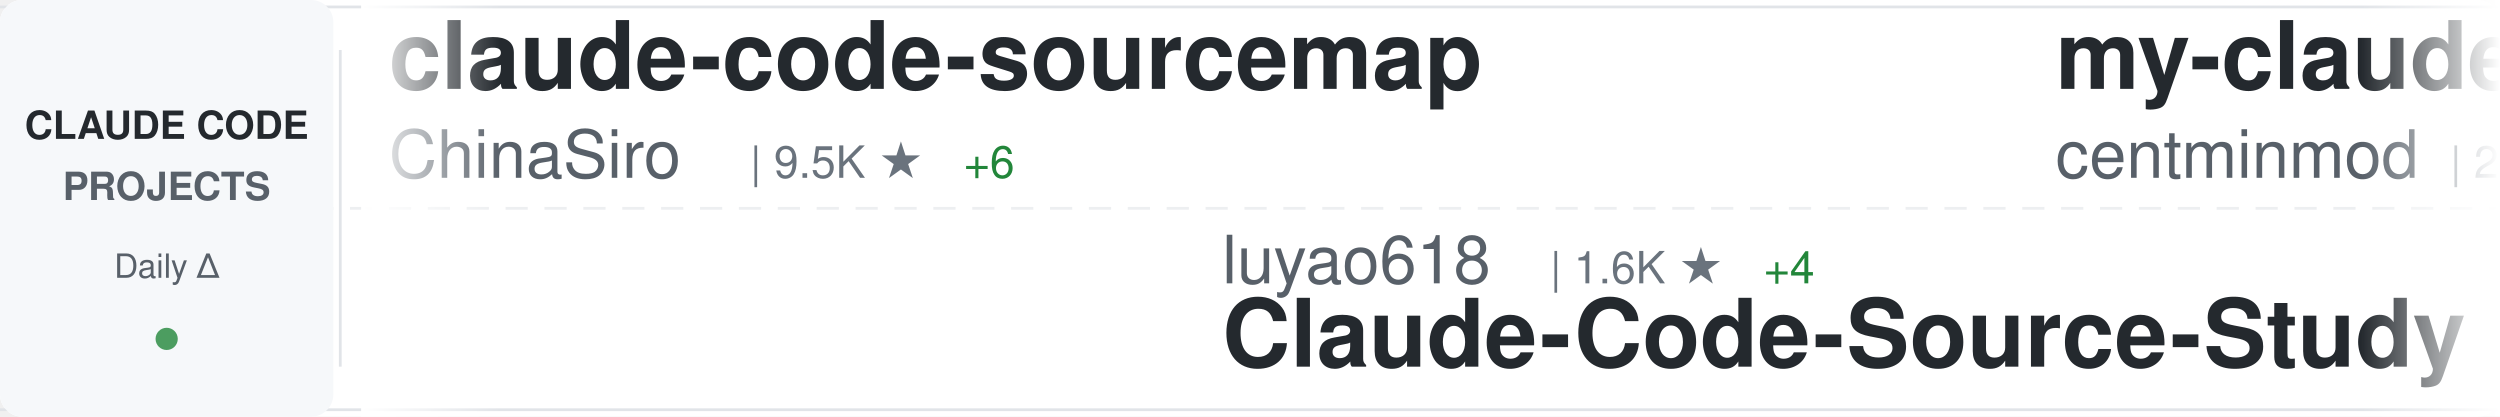
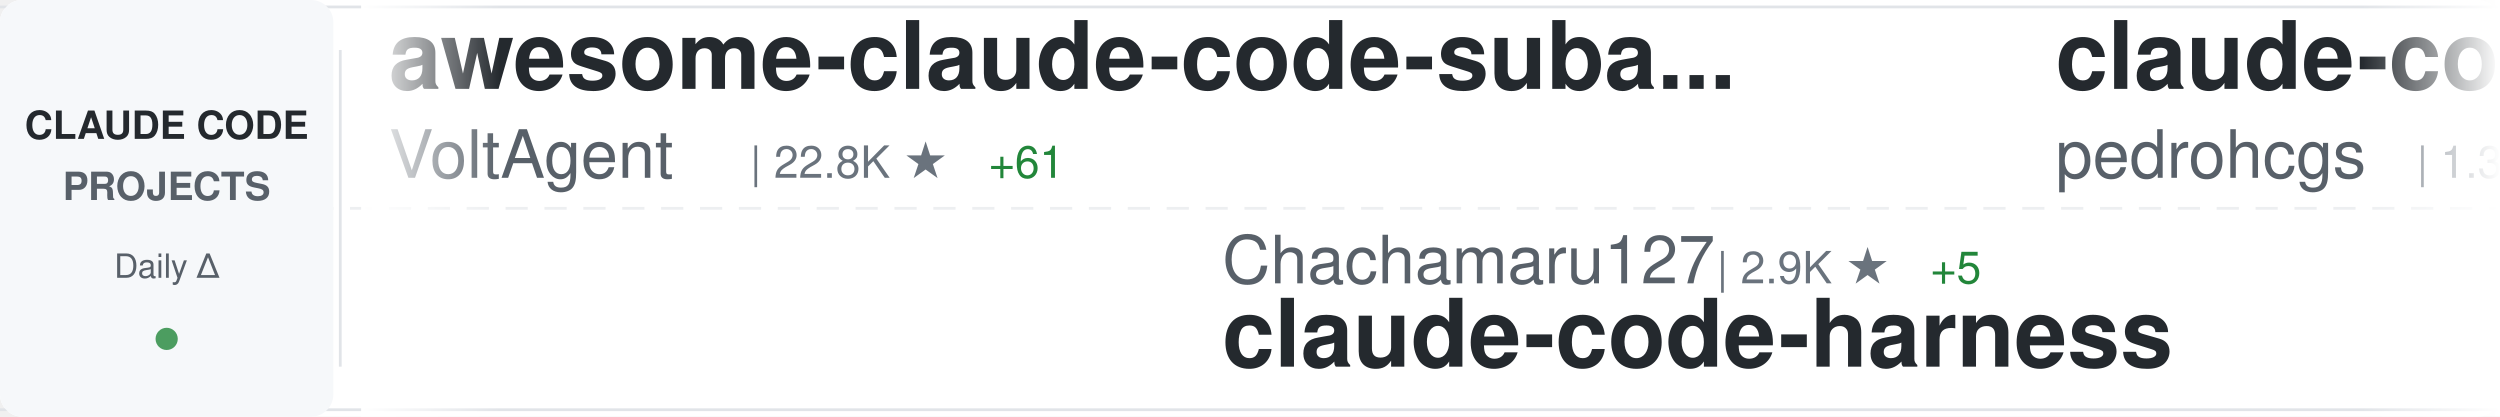
<svg xmlns="http://www.w3.org/2000/svg" width="900" height="150">
  <defs>
    <linearGradient id="awesomeLeftFade" x1="0%" y1="0%" x2="100%" y2="0%">
      <stop offset="0%" style="stop-color:#ffffff;stop-opacity:1" />
      <stop offset="100%" style="stop-color:#ffffff;stop-opacity:0" />
    </linearGradient>
    <linearGradient id="awesomeRightFade" x1="0%" y1="0%" x2="100%" y2="0%">
      <stop offset="0%" style="stop-color:#ffffff;stop-opacity:0" />
      <stop offset="100%" style="stop-color:#ffffff;stop-opacity:1" />
    </linearGradient>
  </defs>
  <rect width="900" height="150" fill="#ffffff" rx="8" />
  <rect x="0" y="2" width="900" height="1" fill="#e1e4e8" />
  <rect x="0" y="147" width="900" height="1" fill="#e1e4e8" />
  <line x1="0" y1="75" x2="900" y2="75" stroke="#e1e4e8" stroke-width="1" stroke-dasharray="8 6" opacity="0.6" />
  <rect x="0" y="0" width="120" height="150" fill="#f6f8fa" rx="8" />
  <text x="60" y="50" font-family="-apple-system, BlinkMacSystemFont, 'Segoe UI', Helvetica, Arial, sans-serif" font-size="14" font-weight="600" fill="#24292e" text-anchor="middle">CLAUDE CODE</text>
  <text x="60" y="72" font-family="-apple-system, BlinkMacSystemFont, 'Segoe UI', Helvetica, Arial, sans-serif" font-size="14" font-weight="600" fill="#586069" text-anchor="middle">PROJECTS</text>
  <text x="60" y="100" font-family="-apple-system, BlinkMacSystemFont, 'Segoe UI', Helvetica, Arial, sans-serif" font-size="12" font-weight="500" fill="#586069" text-anchor="middle">Daily Δ</text>
  <circle cx="60" cy="122" r="4" fill="#22863a" opacity="0.8" />
  <rect x="122" y="18" width="1" height="114" fill="#e1e4e8" />
  <clipPath id="awesomeTickerClip">
    <rect x="130" y="0" width="770" height="150" />
  </clipPath>
  <g clip-path="url(#awesomeTickerClip)">
    <g id="awesomeTickerItems">
      <animateTransform attributeName="transform" attributeType="XML" type="translate" from="0 0" to="-3000 0" dur="54s" repeatCount="indefinite" />
      <g transform="translate(0, 0)">
-         <text x="140" y="32" font-family="-apple-system, BlinkMacSystemFont, 'Segoe UI', Helvetica, Arial, sans-serif" font-size="34" font-weight="600" fill="#24292e">claude-code-sourcemap</text>
-         <text x="140" y="64" font-family="-apple-system, BlinkMacSystemFont, 'Segoe UI', Helvetica, Arial, sans-serif" font-size="24" font-weight="400" fill="#586069">ChinaSiro</text>
-         <text x="270" y="64" font-family="-apple-system, BlinkMacSystemFont, 'Segoe UI', Helvetica, Arial, sans-serif" font-size="16" font-weight="500" fill="#6a737d">| 9.5K ★</text>
-         <text x="347" y="64" font-family="-apple-system, BlinkMacSystemFont, 'Segoe UI', Helvetica, Arial, sans-serif" font-size="16" font-weight="500" fill="#22863a"> +6</text>
+         <text x="140" y="32" font-family="-apple-system, BlinkMacSystemFont, 'Segoe UI', Helvetica, Arial, sans-serif" font-size="34" font-weight="600" fill="#24292e">awesome-claude-code-suba...</text>
+         <text x="140" y="64" font-family="-apple-system, BlinkMacSystemFont, 'Segoe UI', Helvetica, Arial, sans-serif" font-size="24" font-weight="400" fill="#586069">VoltAgent</text>
+         <text x="270" y="64" font-family="-apple-system, BlinkMacSystemFont, 'Segoe UI', Helvetica, Arial, sans-serif" font-size="16" font-weight="500" fill="#6a737d">| 22.8K ★</text>
+         <text x="356" y="64" font-family="-apple-system, BlinkMacSystemFont, 'Segoe UI', Helvetica, Arial, sans-serif" font-size="16" font-weight="500" fill="#22863a"> +61</text>
      </g>
      <g transform="translate(300, 0)">
-         <text x="140" y="102" font-family="-apple-system, BlinkMacSystemFont, 'Segoe UI', Helvetica, Arial, sans-serif" font-size="24" font-weight="400" fill="#586069">luyao618</text>
-         <text x="258" y="102" font-family="-apple-system, BlinkMacSystemFont, 'Segoe UI', Helvetica, Arial, sans-serif" font-size="16" font-weight="500" fill="#6a737d">| 1.6K ★</text>
-         <text x="335" y="102" font-family="-apple-system, BlinkMacSystemFont, 'Segoe UI', Helvetica, Arial, sans-serif" font-size="16" font-weight="500" fill="#22863a"> +4</text>
-         <text x="140" y="132" font-family="-apple-system, BlinkMacSystemFont, 'Segoe UI', Helvetica, Arial, sans-serif" font-size="34" font-weight="600" fill="#24292e">Claude-Code-Source-Study</text>
+         <text x="140" y="102" font-family="-apple-system, BlinkMacSystemFont, 'Segoe UI', Helvetica, Arial, sans-serif" font-size="24" font-weight="400" fill="#586069">Chachamaru127</text>
+         <text x="318" y="102" font-family="-apple-system, BlinkMacSystemFont, 'Segoe UI', Helvetica, Arial, sans-serif" font-size="16" font-weight="500" fill="#6a737d">| 2.9K ★</text>
+         <text x="395" y="102" font-family="-apple-system, BlinkMacSystemFont, 'Segoe UI', Helvetica, Arial, sans-serif" font-size="16" font-weight="500" fill="#22863a"> +5</text>
+         <text x="140" y="132" font-family="-apple-system, BlinkMacSystemFont, 'Segoe UI', Helvetica, Arial, sans-serif" font-size="34" font-weight="600" fill="#24292e">claude-code-harness</text>
      </g>
      <g transform="translate(600, 0)">
-         <text x="140" y="32" font-family="-apple-system, BlinkMacSystemFont, 'Segoe UI', Helvetica, Arial, sans-serif" font-size="34" font-weight="600" fill="#24292e">my-claude-code-setup</text>
-         <text x="140" y="64" font-family="-apple-system, BlinkMacSystemFont, 'Segoe UI', Helvetica, Arial, sans-serif" font-size="24" font-weight="400" fill="#586069">centminmod</text>
-         <text x="282" y="64" font-family="-apple-system, BlinkMacSystemFont, 'Segoe UI', Helvetica, Arial, sans-serif" font-size="16" font-weight="500" fill="#6a737d">| 2.5K ★</text>
-         <text x="359" y="64" font-family="-apple-system, BlinkMacSystemFont, 'Segoe UI', Helvetica, Arial, sans-serif" font-size="16" font-weight="500" fill="#22863a"> +4</text>
+         <text x="140" y="32" font-family="-apple-system, BlinkMacSystemFont, 'Segoe UI', Helvetica, Arial, sans-serif" font-size="34" font-weight="600" fill="#24292e">claude-code-my-workflow</text>
+         <text x="140" y="64" font-family="-apple-system, BlinkMacSystemFont, 'Segoe UI', Helvetica, Arial, sans-serif" font-size="24" font-weight="400" fill="#586069">pedrohcgs</text>
+         <text x="270" y="64" font-family="-apple-system, BlinkMacSystemFont, 'Segoe UI', Helvetica, Arial, sans-serif" font-size="16" font-weight="500" fill="#6a737d">| 1.3K ★</text>
+         <text x="347" y="64" font-family="-apple-system, BlinkMacSystemFont, 'Segoe UI', Helvetica, Arial, sans-serif" font-size="16" font-weight="500" fill="#22863a"> +8</text>
      </g>
      <g transform="translate(900, 0)">
-         <text x="140" y="102" font-family="-apple-system, BlinkMacSystemFont, 'Segoe UI', Helvetica, Arial, sans-serif" font-size="24" font-weight="400" fill="#586069">FlorianBruniaux</text>
-         <text x="342" y="102" font-family="-apple-system, BlinkMacSystemFont, 'Segoe UI', Helvetica, Arial, sans-serif" font-size="16" font-weight="500" fill="#6a737d">| 5.3K ★</text>
-         <text x="419" y="102" font-family="-apple-system, BlinkMacSystemFont, 'Segoe UI', Helvetica, Arial, sans-serif" font-size="16" font-weight="500" fill="#22863a"> +16</text>
-         <text x="140" y="132" font-family="-apple-system, BlinkMacSystemFont, 'Segoe UI', Helvetica, Arial, sans-serif" font-size="34" font-weight="600" fill="#24292e">claude-code-ultimate-gui...</text>
+         <text x="140" y="102" font-family="-apple-system, BlinkMacSystemFont, 'Segoe UI', Helvetica, Arial, sans-serif" font-size="24" font-weight="400" fill="#586069">musistudio</text>
+         <text x="282" y="102" font-family="-apple-system, BlinkMacSystemFont, 'Segoe UI', Helvetica, Arial, sans-serif" font-size="16" font-weight="500" fill="#6a737d">| 35.5K ★</text>
+         <text x="368" y="102" font-family="-apple-system, BlinkMacSystemFont, 'Segoe UI', Helvetica, Arial, sans-serif" font-size="16" font-weight="500" fill="#22863a"> +38</text>
+         <text x="140" y="132" font-family="-apple-system, BlinkMacSystemFont, 'Segoe UI', Helvetica, Arial, sans-serif" font-size="34" font-weight="600" fill="#24292e">claude-code-router</text>
      </g>
      <g transform="translate(1200, 0)">
-         <text x="140" y="32" font-family="-apple-system, BlinkMacSystemFont, 'Segoe UI', Helvetica, Arial, sans-serif" font-size="34" font-weight="600" fill="#24292e">Open-ClaudeCode</text>
-         <text x="140" y="64" font-family="-apple-system, BlinkMacSystemFont, 'Segoe UI', Helvetica, Arial, sans-serif" font-size="24" font-weight="400" fill="#586069">LING71671</text>
-         <text x="270" y="64" font-family="-apple-system, BlinkMacSystemFont, 'Segoe UI', Helvetica, Arial, sans-serif" font-size="16" font-weight="500" fill="#6a737d">| 906 ★</text>
+         <text x="140" y="32" font-family="-apple-system, BlinkMacSystemFont, 'Segoe UI', Helvetica, Arial, sans-serif" font-size="34" font-weight="600" fill="#24292e">claude-code-templates</text>
+         <text x="140" y="64" font-family="-apple-system, BlinkMacSystemFont, 'Segoe UI', Helvetica, Arial, sans-serif" font-size="24" font-weight="400" fill="#586069">davila7</text>
+         <text x="246" y="64" font-family="-apple-system, BlinkMacSystemFont, 'Segoe UI', Helvetica, Arial, sans-serif" font-size="16" font-weight="500" fill="#6a737d">| 28.4K ★</text>
+         <text x="332" y="64" font-family="-apple-system, BlinkMacSystemFont, 'Segoe UI', Helvetica, Arial, sans-serif" font-size="16" font-weight="500" fill="#22863a"> +16</text>
      </g>
      <g transform="translate(1500, 0)">
-         <text x="140" y="102" font-family="-apple-system, BlinkMacSystemFont, 'Segoe UI', Helvetica, Arial, sans-serif" font-size="24" font-weight="400" fill="#586069">huangjia2019</text>
-         <text x="306" y="102" font-family="-apple-system, BlinkMacSystemFont, 'Segoe UI', Helvetica, Arial, sans-serif" font-size="16" font-weight="500" fill="#6a737d">| 926 ★</text>
-         <text x="374" y="102" font-family="-apple-system, BlinkMacSystemFont, 'Segoe UI', Helvetica, Arial, sans-serif" font-size="16" font-weight="500" fill="#22863a"> +7</text>
-         <text x="140" y="132" font-family="-apple-system, BlinkMacSystemFont, 'Segoe UI', Helvetica, Arial, sans-serif" font-size="34" font-weight="600" fill="#24292e">claude-code-engineering</text>
+         <text x="140" y="102" font-family="-apple-system, BlinkMacSystemFont, 'Segoe UI', Helvetica, Arial, sans-serif" font-size="24" font-weight="400" fill="#586069">shareAI-lab</text>
+         <text x="294" y="102" font-family="-apple-system, BlinkMacSystemFont, 'Segoe UI', Helvetica, Arial, sans-serif" font-size="16" font-weight="500" fill="#6a737d">| 69.7K ★</text>
+         <text x="380" y="102" font-family="-apple-system, BlinkMacSystemFont, 'Segoe UI', Helvetica, Arial, sans-serif" font-size="16" font-weight="500" fill="#22863a"> +141</text>
+         <text x="140" y="132" font-family="-apple-system, BlinkMacSystemFont, 'Segoe UI', Helvetica, Arial, sans-serif" font-size="34" font-weight="600" fill="#24292e">learn-claude-code</text>
      </g>
      <g transform="translate(1800, 0)">
-         <text x="140" y="32" font-family="-apple-system, BlinkMacSystemFont, 'Segoe UI', Helvetica, Arial, sans-serif" font-size="34" font-weight="600" fill="#24292e">claude-skills</text>
-         <text x="140" y="64" font-family="-apple-system, BlinkMacSystemFont, 'Segoe UI', Helvetica, Arial, sans-serif" font-size="24" font-weight="400" fill="#586069">alirezarezvani</text>
-         <text x="330" y="64" font-family="-apple-system, BlinkMacSystemFont, 'Segoe UI', Helvetica, Arial, sans-serif" font-size="16" font-weight="500" fill="#6a737d">| 19.8K ★</text>
-         <text x="416" y="64" font-family="-apple-system, BlinkMacSystemFont, 'Segoe UI', Helvetica, Arial, sans-serif" font-size="16" font-weight="500" fill="#22863a"> +136</text>
+         <text x="140" y="32" font-family="-apple-system, BlinkMacSystemFont, 'Segoe UI', Helvetica, Arial, sans-serif" font-size="34" font-weight="600" fill="#24292e">claude-code-source-code</text>
+         <text x="140" y="64" font-family="-apple-system, BlinkMacSystemFont, 'Segoe UI', Helvetica, Arial, sans-serif" font-size="24" font-weight="400" fill="#586069">777genius</text>
+         <text x="270" y="64" font-family="-apple-system, BlinkMacSystemFont, 'Segoe UI', Helvetica, Arial, sans-serif" font-size="16" font-weight="500" fill="#6a737d">| 918 ★</text>
      </g>
      <g transform="translate(2100, 0)">
-         <text x="140" y="102" font-family="-apple-system, BlinkMacSystemFont, 'Segoe UI', Helvetica, Arial, sans-serif" font-size="24" font-weight="400" fill="#586069">anthropics</text>
-         <text x="282" y="102" font-family="-apple-system, BlinkMacSystemFont, 'Segoe UI', Helvetica, Arial, sans-serif" font-size="16" font-weight="500" fill="#6a737d">| 892 ★</text>
-         <text x="350" y="102" font-family="-apple-system, BlinkMacSystemFont, 'Segoe UI', Helvetica, Arial, sans-serif" font-size="16" font-weight="500" fill="#22863a"> +2</text>
-         <text x="140" y="132" font-family="-apple-system, BlinkMacSystemFont, 'Segoe UI', Helvetica, Arial, sans-serif" font-size="34" font-weight="600" fill="#24292e">claude-code-base-action</text>
+         <text x="140" y="102" font-family="-apple-system, BlinkMacSystemFont, 'Segoe UI', Helvetica, Arial, sans-serif" font-size="24" font-weight="400" fill="#586069">jeremylongshore</text>
+         <text x="342" y="102" font-family="-apple-system, BlinkMacSystemFont, 'Segoe UI', Helvetica, Arial, sans-serif" font-size="16" font-weight="500" fill="#6a737d">| 2.5K ★</text>
+         <text x="419" y="102" font-family="-apple-system, BlinkMacSystemFont, 'Segoe UI', Helvetica, Arial, sans-serif" font-size="16" font-weight="500" fill="#22863a"> +7</text>
+         <text x="140" y="132" font-family="-apple-system, BlinkMacSystemFont, 'Segoe UI', Helvetica, Arial, sans-serif" font-size="34" font-weight="600" fill="#24292e">claude-code-plugins-plus...</text>
      </g>
      <g transform="translate(2400, 0)">
-         <text x="140" y="32" font-family="-apple-system, BlinkMacSystemFont, 'Segoe UI', Helvetica, Arial, sans-serif" font-size="34" font-weight="600" fill="#24292e">how-claude-code-works</text>
-         <text x="140" y="64" font-family="-apple-system, BlinkMacSystemFont, 'Segoe UI', Helvetica, Arial, sans-serif" font-size="24" font-weight="400" fill="#586069">Windy3f3f3f3f</text>
-         <text x="318" y="64" font-family="-apple-system, BlinkMacSystemFont, 'Segoe UI', Helvetica, Arial, sans-serif" font-size="16" font-weight="500" fill="#6a737d">| 3.0K ★</text>
-         <text x="395" y="64" font-family="-apple-system, BlinkMacSystemFont, 'Segoe UI', Helvetica, Arial, sans-serif" font-size="16" font-weight="500" fill="#22863a"> +13</text>
+         <text x="140" y="32" font-family="-apple-system, BlinkMacSystemFont, 'Segoe UI', Helvetica, Arial, sans-serif" font-size="34" font-weight="600" fill="#24292e">Claude-code</text>
+         <text x="140" y="64" font-family="-apple-system, BlinkMacSystemFont, 'Segoe UI', Helvetica, Arial, sans-serif" font-size="24" font-weight="400" fill="#586069">zstmfhy</text>
+         <text x="246" y="64" font-family="-apple-system, BlinkMacSystemFont, 'Segoe UI', Helvetica, Arial, sans-serif" font-size="16" font-weight="500" fill="#6a737d">| 190 ★</text>
      </g>
      <g transform="translate(2700, 0)">
-         <text x="140" y="102" font-family="-apple-system, BlinkMacSystemFont, 'Segoe UI', Helvetica, Arial, sans-serif" font-size="24" font-weight="400" fill="#586069">AprilNEA</text>
-         <text x="258" y="102" font-family="-apple-system, BlinkMacSystemFont, 'Segoe UI', Helvetica, Arial, sans-serif" font-size="16" font-weight="500" fill="#6a737d">| 387 ★</text>
-         <text x="140" y="132" font-family="-apple-system, BlinkMacSystemFont, 'Segoe UI', Helvetica, Arial, sans-serif" font-size="34" font-weight="600" fill="#24292e">claude-code-source</text>
+         <text x="140" y="102" font-family="-apple-system, BlinkMacSystemFont, 'Segoe UI', Helvetica, Arial, sans-serif" font-size="24" font-weight="400" fill="#586069">Yeachan-Heo</text>
+         <text x="294" y="102" font-family="-apple-system, BlinkMacSystemFont, 'Segoe UI', Helvetica, Arial, sans-serif" font-size="16" font-weight="500" fill="#6a737d">| 37.4K ★</text>
+         <text x="380" y="102" font-family="-apple-system, BlinkMacSystemFont, 'Segoe UI', Helvetica, Arial, sans-serif" font-size="16" font-weight="500" fill="#22863a"> +56</text>
+         <text x="140" y="132" font-family="-apple-system, BlinkMacSystemFont, 'Segoe UI', Helvetica, Arial, sans-serif" font-size="34" font-weight="600" fill="#24292e">oh-my-claudecode</text>
      </g>
      <g transform="translate(3000, 0)">
-         <text x="140" y="32" font-family="-apple-system, BlinkMacSystemFont, 'Segoe UI', Helvetica, Arial, sans-serif" font-size="34" font-weight="600" fill="#24292e">claude-code-sourcemap</text>
-         <text x="140" y="64" font-family="-apple-system, BlinkMacSystemFont, 'Segoe UI', Helvetica, Arial, sans-serif" font-size="24" font-weight="400" fill="#586069">ChinaSiro</text>
-         <text x="270" y="64" font-family="-apple-system, BlinkMacSystemFont, 'Segoe UI', Helvetica, Arial, sans-serif" font-size="16" font-weight="500" fill="#6a737d">| 9.5K ★</text>
-         <text x="347" y="64" font-family="-apple-system, BlinkMacSystemFont, 'Segoe UI', Helvetica, Arial, sans-serif" font-size="16" font-weight="500" fill="#22863a"> +6</text>
+         <text x="140" y="32" font-family="-apple-system, BlinkMacSystemFont, 'Segoe UI', Helvetica, Arial, sans-serif" font-size="34" font-weight="600" fill="#24292e">awesome-claude-code-suba...</text>
+         <text x="140" y="64" font-family="-apple-system, BlinkMacSystemFont, 'Segoe UI', Helvetica, Arial, sans-serif" font-size="24" font-weight="400" fill="#586069">VoltAgent</text>
+         <text x="270" y="64" font-family="-apple-system, BlinkMacSystemFont, 'Segoe UI', Helvetica, Arial, sans-serif" font-size="16" font-weight="500" fill="#6a737d">| 22.8K ★</text>
+         <text x="356" y="64" font-family="-apple-system, BlinkMacSystemFont, 'Segoe UI', Helvetica, Arial, sans-serif" font-size="16" font-weight="500" fill="#22863a"> +61</text>
      </g>
      <g transform="translate(3300, 0)">
-         <text x="140" y="102" font-family="-apple-system, BlinkMacSystemFont, 'Segoe UI', Helvetica, Arial, sans-serif" font-size="24" font-weight="400" fill="#586069">luyao618</text>
-         <text x="258" y="102" font-family="-apple-system, BlinkMacSystemFont, 'Segoe UI', Helvetica, Arial, sans-serif" font-size="16" font-weight="500" fill="#6a737d">| 1.6K ★</text>
-         <text x="335" y="102" font-family="-apple-system, BlinkMacSystemFont, 'Segoe UI', Helvetica, Arial, sans-serif" font-size="16" font-weight="500" fill="#22863a"> +4</text>
-         <text x="140" y="132" font-family="-apple-system, BlinkMacSystemFont, 'Segoe UI', Helvetica, Arial, sans-serif" font-size="34" font-weight="600" fill="#24292e">Claude-Code-Source-Study</text>
+         <text x="140" y="102" font-family="-apple-system, BlinkMacSystemFont, 'Segoe UI', Helvetica, Arial, sans-serif" font-size="24" font-weight="400" fill="#586069">Chachamaru127</text>
+         <text x="318" y="102" font-family="-apple-system, BlinkMacSystemFont, 'Segoe UI', Helvetica, Arial, sans-serif" font-size="16" font-weight="500" fill="#6a737d">| 2.9K ★</text>
+         <text x="395" y="102" font-family="-apple-system, BlinkMacSystemFont, 'Segoe UI', Helvetica, Arial, sans-serif" font-size="16" font-weight="500" fill="#22863a"> +5</text>
+         <text x="140" y="132" font-family="-apple-system, BlinkMacSystemFont, 'Segoe UI', Helvetica, Arial, sans-serif" font-size="34" font-weight="600" fill="#24292e">claude-code-harness</text>
      </g>
      <g transform="translate(3600, 0)">
-         <text x="140" y="32" font-family="-apple-system, BlinkMacSystemFont, 'Segoe UI', Helvetica, Arial, sans-serif" font-size="34" font-weight="600" fill="#24292e">my-claude-code-setup</text>
-         <text x="140" y="64" font-family="-apple-system, BlinkMacSystemFont, 'Segoe UI', Helvetica, Arial, sans-serif" font-size="24" font-weight="400" fill="#586069">centminmod</text>
-         <text x="282" y="64" font-family="-apple-system, BlinkMacSystemFont, 'Segoe UI', Helvetica, Arial, sans-serif" font-size="16" font-weight="500" fill="#6a737d">| 2.5K ★</text>
-         <text x="359" y="64" font-family="-apple-system, BlinkMacSystemFont, 'Segoe UI', Helvetica, Arial, sans-serif" font-size="16" font-weight="500" fill="#22863a"> +4</text>
+         <text x="140" y="32" font-family="-apple-system, BlinkMacSystemFont, 'Segoe UI', Helvetica, Arial, sans-serif" font-size="34" font-weight="600" fill="#24292e">claude-code-my-workflow</text>
+         <text x="140" y="64" font-family="-apple-system, BlinkMacSystemFont, 'Segoe UI', Helvetica, Arial, sans-serif" font-size="24" font-weight="400" fill="#586069">pedrohcgs</text>
+         <text x="270" y="64" font-family="-apple-system, BlinkMacSystemFont, 'Segoe UI', Helvetica, Arial, sans-serif" font-size="16" font-weight="500" fill="#6a737d">| 1.3K ★</text>
+         <text x="347" y="64" font-family="-apple-system, BlinkMacSystemFont, 'Segoe UI', Helvetica, Arial, sans-serif" font-size="16" font-weight="500" fill="#22863a"> +8</text>
      </g>
      <g transform="translate(3900, 0)">
-         <text x="140" y="102" font-family="-apple-system, BlinkMacSystemFont, 'Segoe UI', Helvetica, Arial, sans-serif" font-size="24" font-weight="400" fill="#586069">FlorianBruniaux</text>
-         <text x="342" y="102" font-family="-apple-system, BlinkMacSystemFont, 'Segoe UI', Helvetica, Arial, sans-serif" font-size="16" font-weight="500" fill="#6a737d">| 5.3K ★</text>
-         <text x="419" y="102" font-family="-apple-system, BlinkMacSystemFont, 'Segoe UI', Helvetica, Arial, sans-serif" font-size="16" font-weight="500" fill="#22863a"> +16</text>
-         <text x="140" y="132" font-family="-apple-system, BlinkMacSystemFont, 'Segoe UI', Helvetica, Arial, sans-serif" font-size="34" font-weight="600" fill="#24292e">claude-code-ultimate-gui...</text>
+         <text x="140" y="102" font-family="-apple-system, BlinkMacSystemFont, 'Segoe UI', Helvetica, Arial, sans-serif" font-size="24" font-weight="400" fill="#586069">musistudio</text>
+         <text x="282" y="102" font-family="-apple-system, BlinkMacSystemFont, 'Segoe UI', Helvetica, Arial, sans-serif" font-size="16" font-weight="500" fill="#6a737d">| 35.5K ★</text>
+         <text x="368" y="102" font-family="-apple-system, BlinkMacSystemFont, 'Segoe UI', Helvetica, Arial, sans-serif" font-size="16" font-weight="500" fill="#22863a"> +38</text>
+         <text x="140" y="132" font-family="-apple-system, BlinkMacSystemFont, 'Segoe UI', Helvetica, Arial, sans-serif" font-size="34" font-weight="600" fill="#24292e">claude-code-router</text>
      </g>
    </g>
  </g>
  <rect x="130" y="0" width="50" height="150" fill="url(#awesomeLeftFade)" />
  <rect x="850" y="0" width="50" height="150" fill="url(#awesomeRightFade)" />
</svg>
